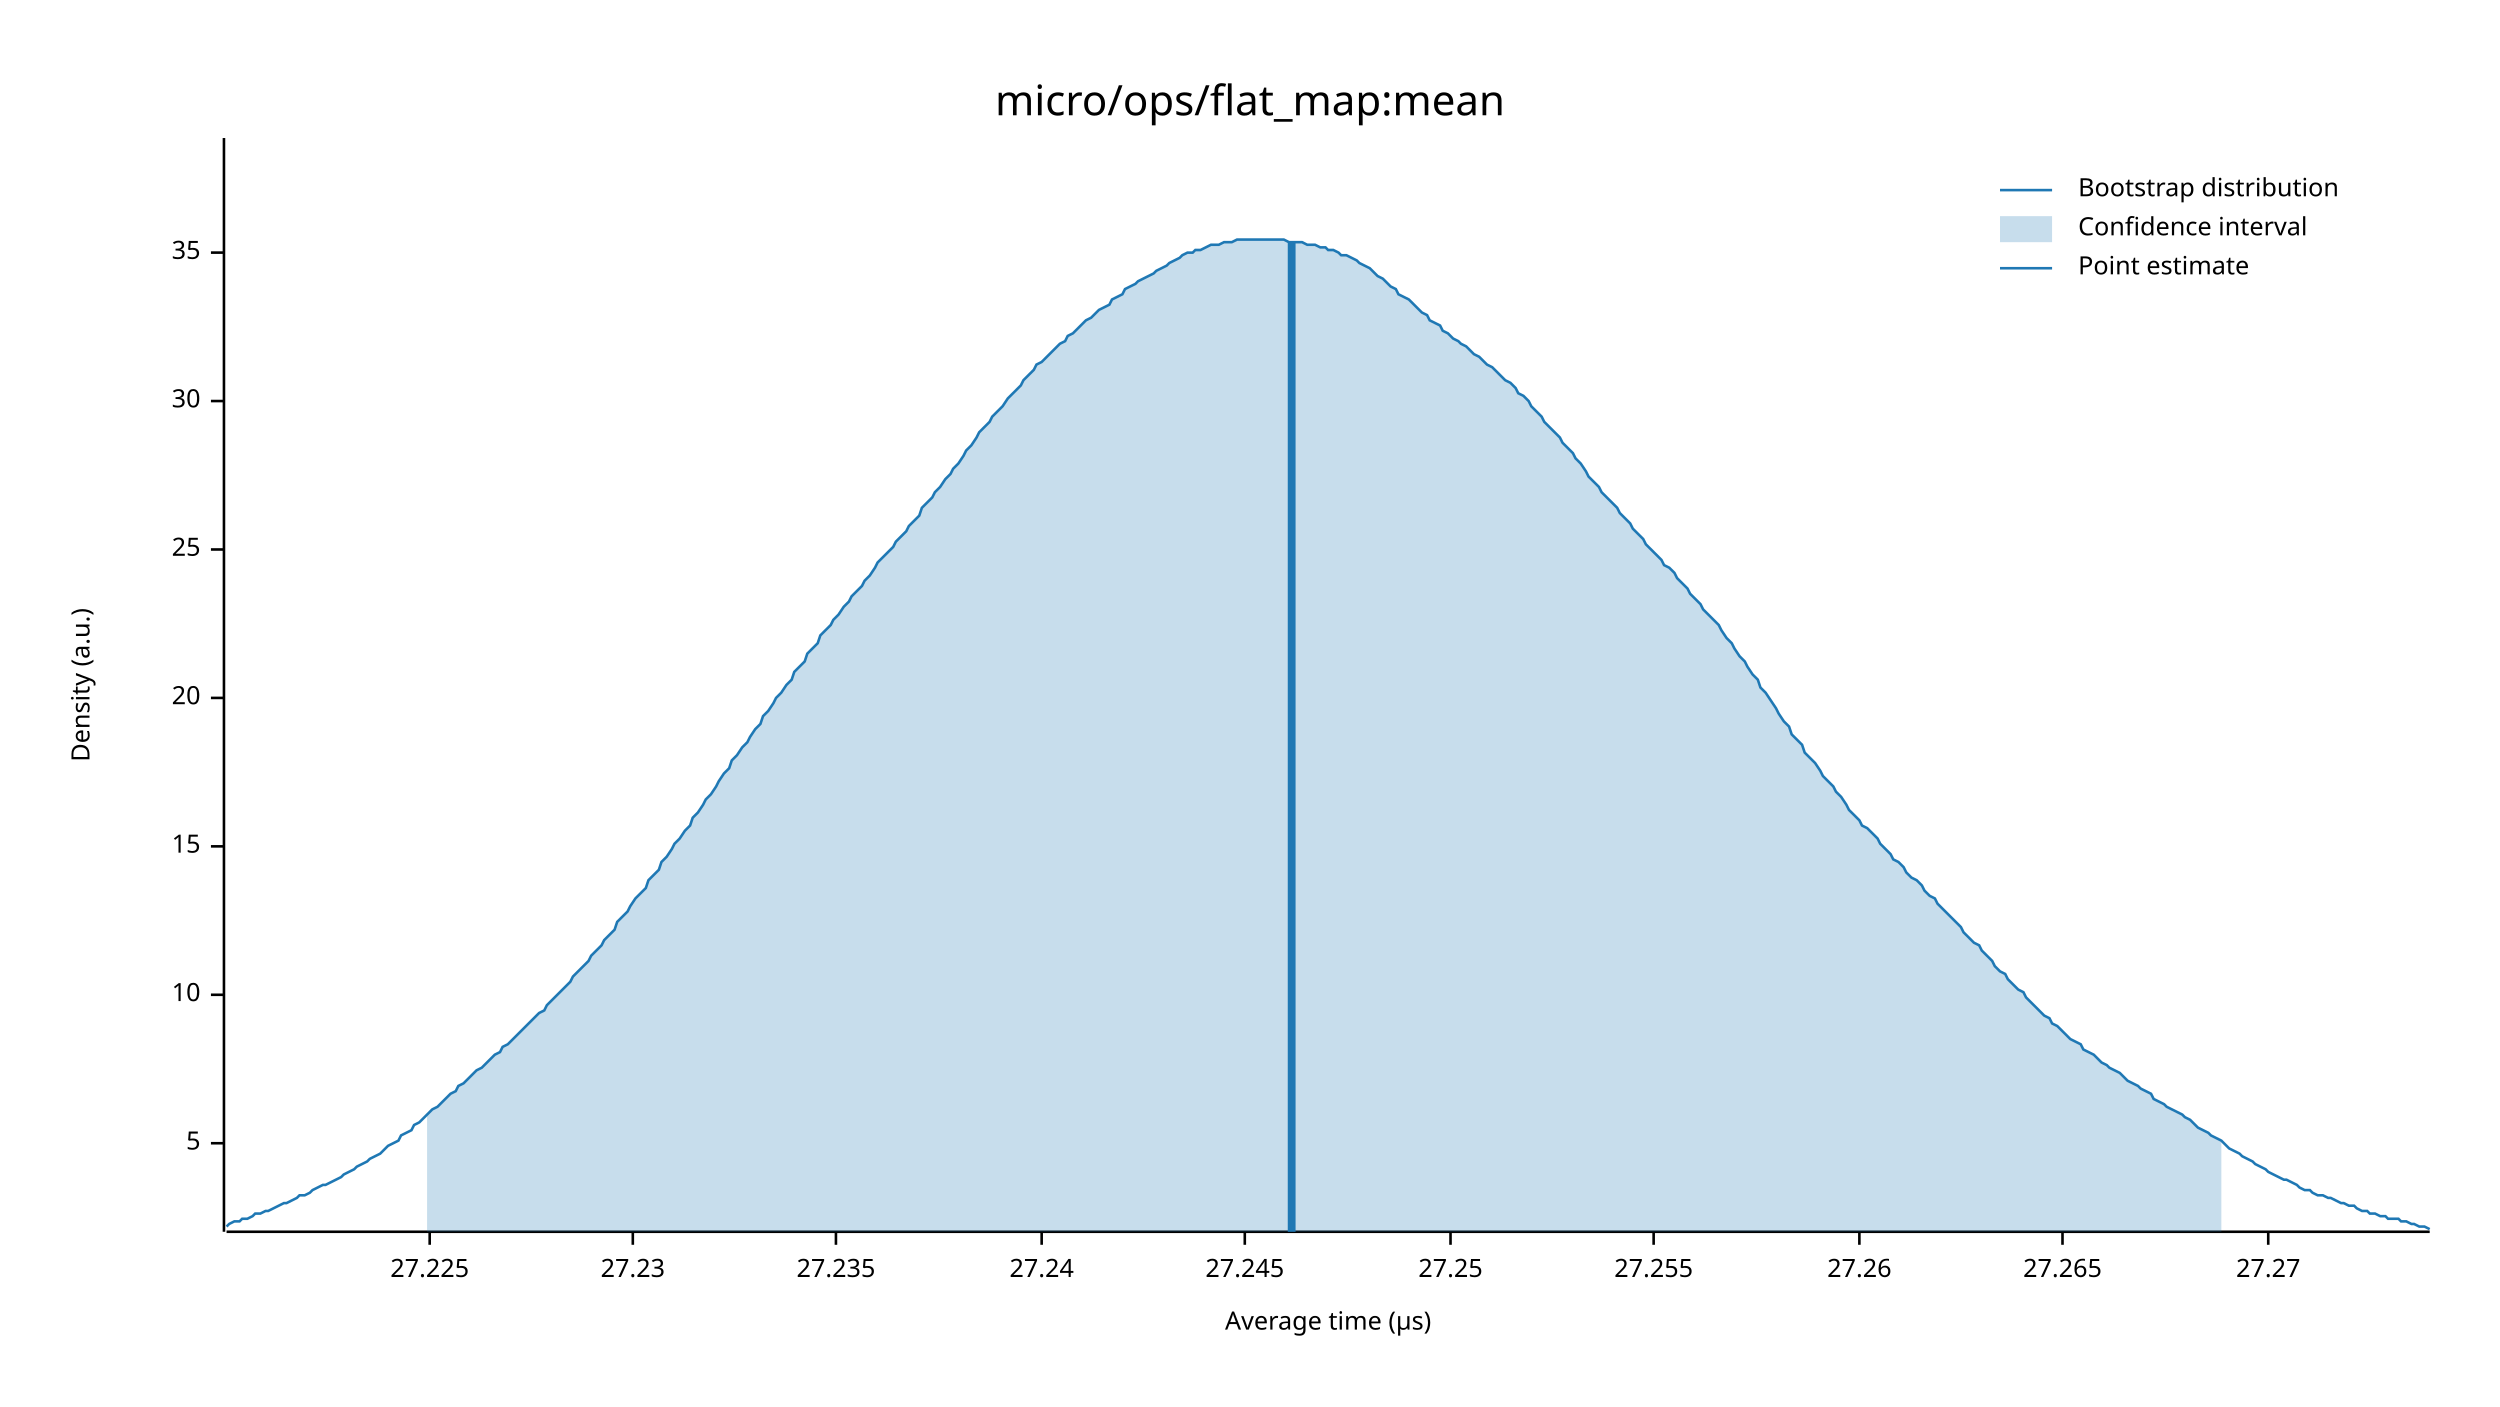
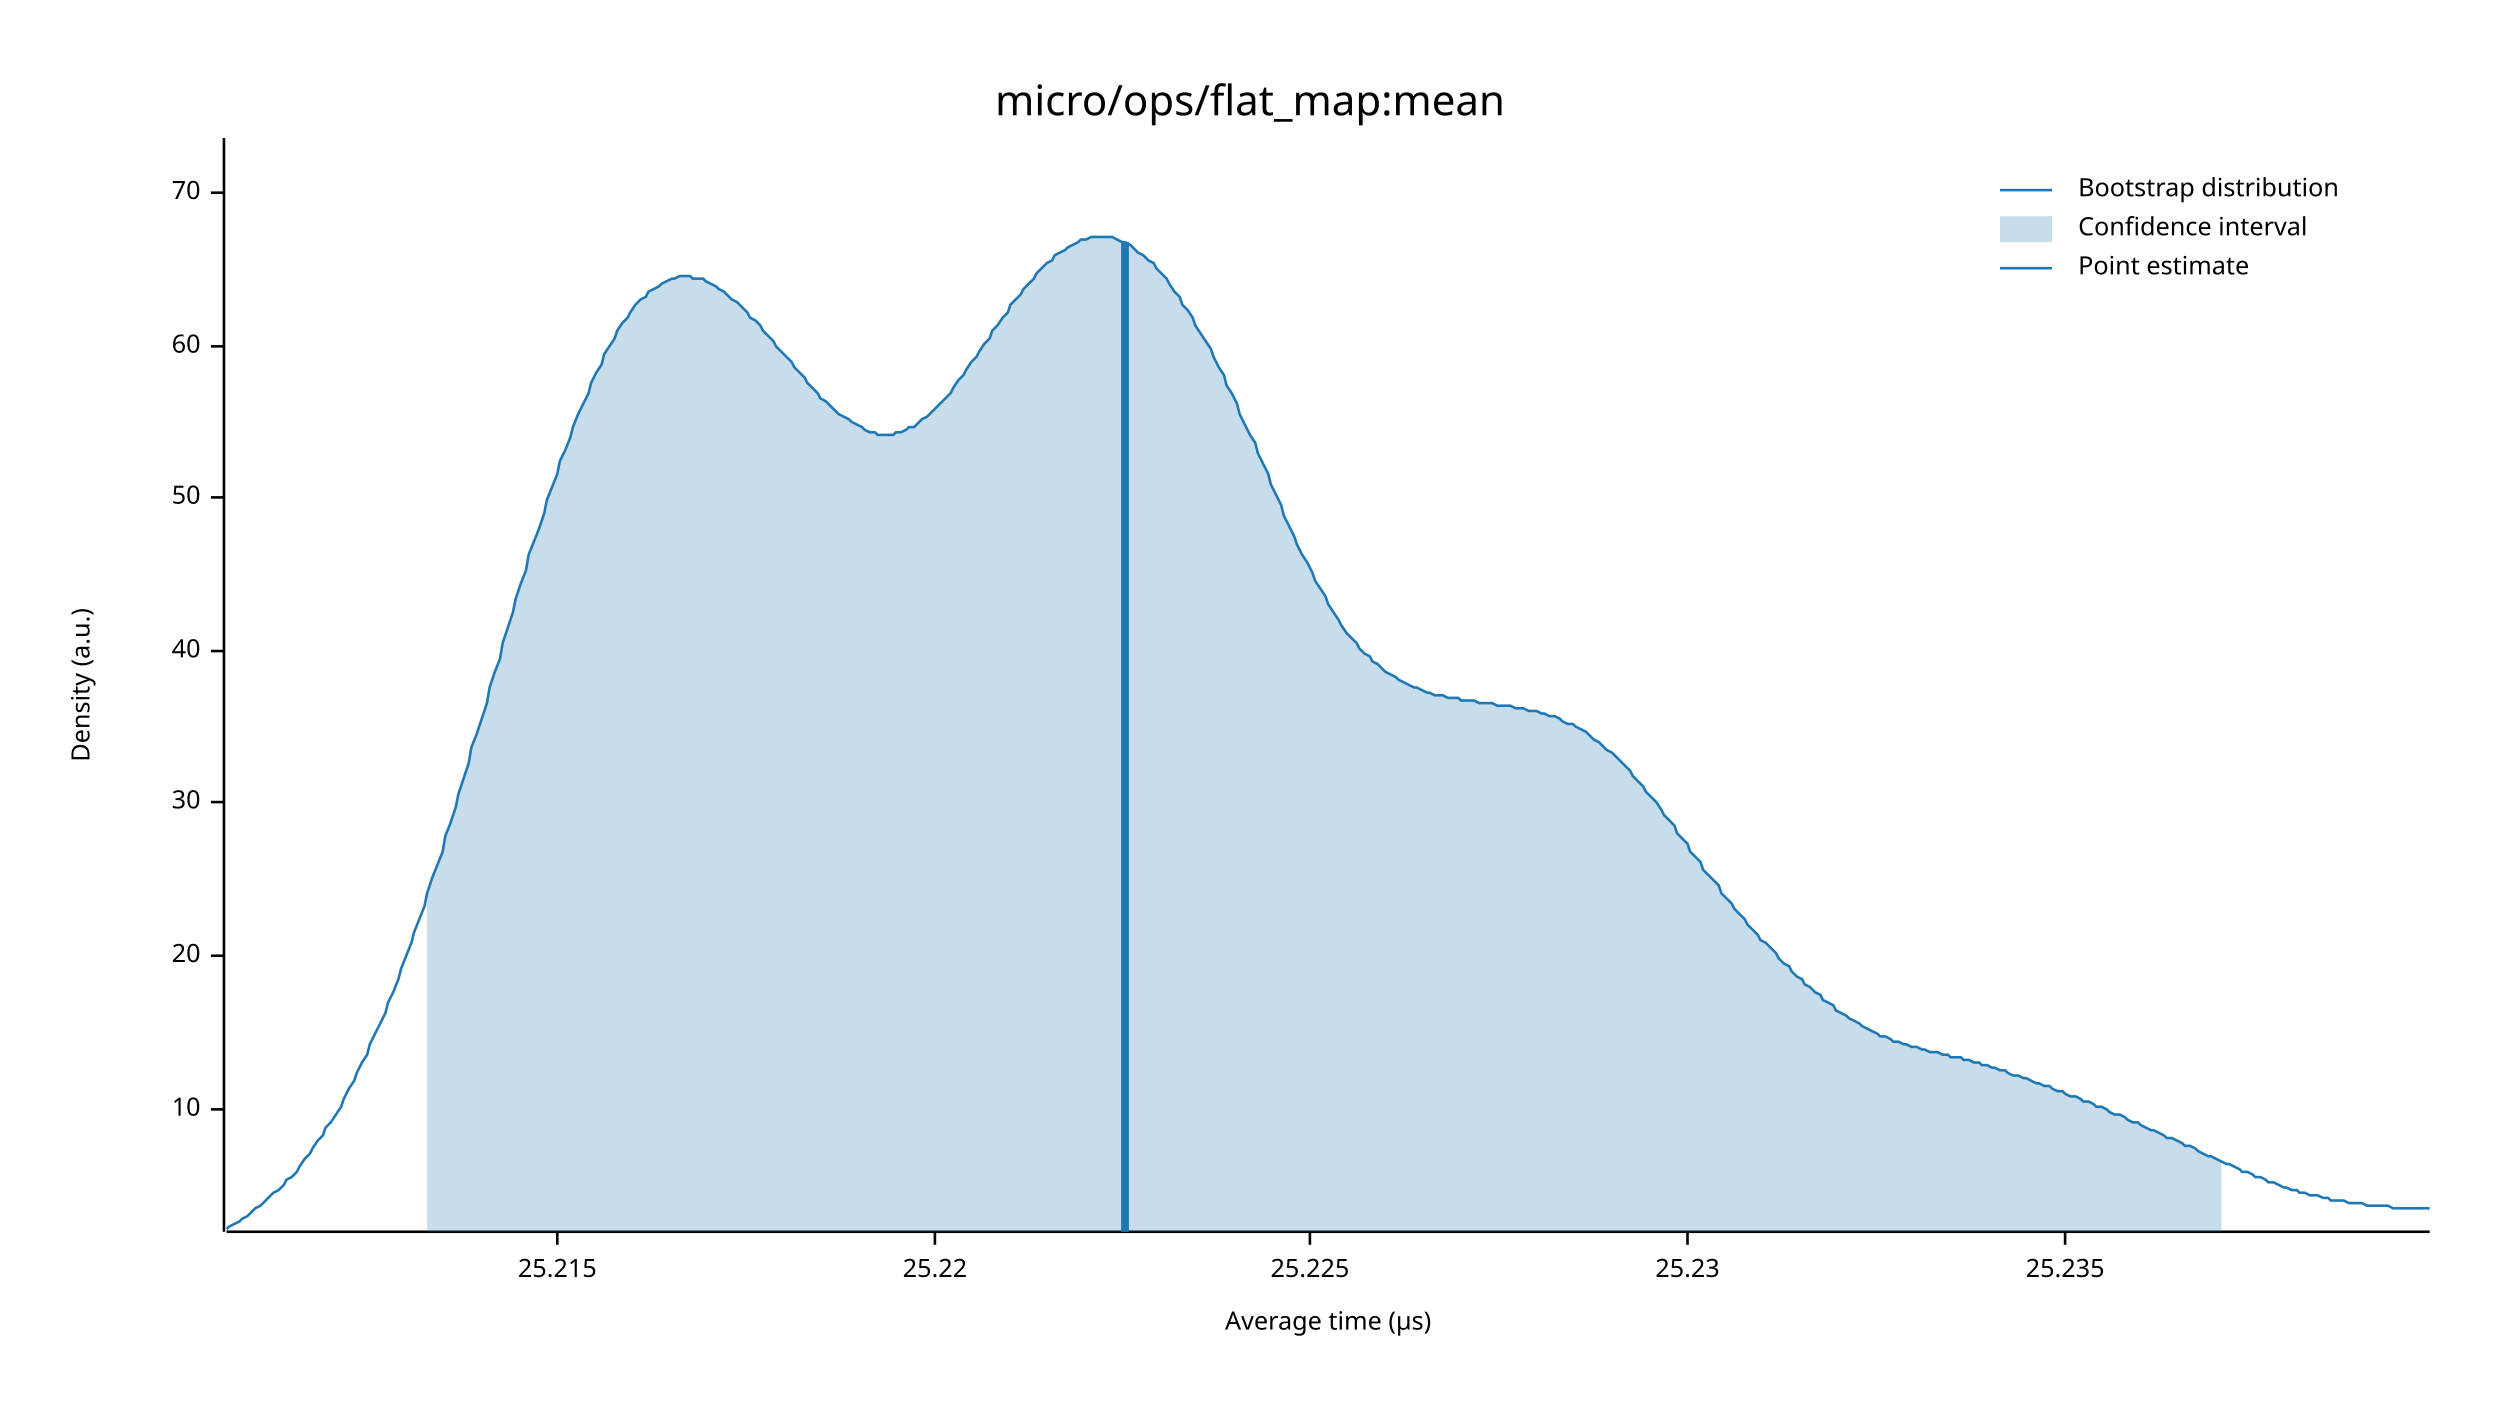
<svg xmlns="http://www.w3.org/2000/svg" width="960" height="540" viewBox="0 0 960 540">
  <text x="480" y="32" dy="0.76em" text-anchor="middle" font-family="sans-serif" font-size="16.129" opacity="1" fill="#000000">
micro/ops/flat_map:mean
</text>
  <text x="27" y="263" dy="0.76em" text-anchor="middle" font-family="sans-serif" font-size="9.677" opacity="1" fill="#000000" transform="rotate(270, 27, 263)">
Density (a.u.)
</text>
  <text x="510" y="513" dy="-0.5ex" text-anchor="middle" font-family="sans-serif" font-size="9.677" opacity="1" fill="#000000">
Average time (µs)
</text>
  <polyline fill="none" opacity="1" stroke="#000000" stroke-width="1" points="86,53 86,473 " />
-   <text x="77" y="439" dy="0.5ex" text-anchor="end" font-family="sans-serif" font-size="9.677" opacity="1" fill="#000000">
- 5
- </text>
-   <polyline fill="none" opacity="1" stroke="#000000" stroke-width="1" points="81,439 86,439 " />
-   <text x="77" y="382" dy="0.5ex" text-anchor="end" font-family="sans-serif" font-size="9.677" opacity="1" fill="#000000">
+   <text x="77" y="426" dy="0.5ex" text-anchor="end" font-family="sans-serif" font-size="9.677" opacity="1" fill="#000000">
10
</text>
-   <polyline fill="none" opacity="1" stroke="#000000" stroke-width="1" points="81,382 86,382 " />
-   <text x="77" y="325" dy="0.5ex" text-anchor="end" font-family="sans-serif" font-size="9.677" opacity="1" fill="#000000">
- 15
- </text>
-   <polyline fill="none" opacity="1" stroke="#000000" stroke-width="1" points="81,325 86,325 " />
-   <text x="77" y="268" dy="0.5ex" text-anchor="end" font-family="sans-serif" font-size="9.677" opacity="1" fill="#000000">
+   <polyline fill="none" opacity="1" stroke="#000000" stroke-width="1" points="81,426 86,426 " />
+   <text x="77" y="367" dy="0.5ex" text-anchor="end" font-family="sans-serif" font-size="9.677" opacity="1" fill="#000000">
20
</text>
-   <polyline fill="none" opacity="1" stroke="#000000" stroke-width="1" points="81,268 86,268 " />
-   <text x="77" y="211" dy="0.5ex" text-anchor="end" font-family="sans-serif" font-size="9.677" opacity="1" fill="#000000">
- 25
- </text>
-   <polyline fill="none" opacity="1" stroke="#000000" stroke-width="1" points="81,211 86,211 " />
-   <text x="77" y="154" dy="0.5ex" text-anchor="end" font-family="sans-serif" font-size="9.677" opacity="1" fill="#000000">
+   <polyline fill="none" opacity="1" stroke="#000000" stroke-width="1" points="81,367 86,367 " />
+   <text x="77" y="308" dy="0.5ex" text-anchor="end" font-family="sans-serif" font-size="9.677" opacity="1" fill="#000000">
30
</text>
-   <polyline fill="none" opacity="1" stroke="#000000" stroke-width="1" points="81,154 86,154 " />
-   <text x="77" y="97" dy="0.5ex" text-anchor="end" font-family="sans-serif" font-size="9.677" opacity="1" fill="#000000">
- 35
+   <polyline fill="none" opacity="1" stroke="#000000" stroke-width="1" points="81,308 86,308 " />
+   <text x="77" y="250" dy="0.5ex" text-anchor="end" font-family="sans-serif" font-size="9.677" opacity="1" fill="#000000">
+ 40
</text>
-   <polyline fill="none" opacity="1" stroke="#000000" stroke-width="1" points="81,97 86,97 " />
+   <polyline fill="none" opacity="1" stroke="#000000" stroke-width="1" points="81,250 86,250 " />
+   <text x="77" y="191" dy="0.5ex" text-anchor="end" font-family="sans-serif" font-size="9.677" opacity="1" fill="#000000">
+ 50
+ </text>
+   <polyline fill="none" opacity="1" stroke="#000000" stroke-width="1" points="81,191 86,191 " />
+   <text x="77" y="133" dy="0.5ex" text-anchor="end" font-family="sans-serif" font-size="9.677" opacity="1" fill="#000000">
+ 60
+ </text>
+   <polyline fill="none" opacity="1" stroke="#000000" stroke-width="1" points="81,133 86,133 " />
+   <text x="77" y="74" dy="0.5ex" text-anchor="end" font-family="sans-serif" font-size="9.677" opacity="1" fill="#000000">
+ 70
+ </text>
+   <polyline fill="none" opacity="1" stroke="#000000" stroke-width="1" points="81,74 86,74 " />
  <polyline fill="none" opacity="1" stroke="#000000" stroke-width="1" points="87,473 933,473 " />
-   <text x="165" y="483" dy="0.76em" text-anchor="middle" font-family="sans-serif" font-size="9.677" opacity="1" fill="#000000">
- 27.225
+   <text x="214" y="483" dy="0.76em" text-anchor="middle" font-family="sans-serif" font-size="9.677" opacity="1" fill="#000000">
+ 25.215
</text>
-   <polyline fill="none" opacity="1" stroke="#000000" stroke-width="1" points="165,473 165,478 " />
-   <text x="243" y="483" dy="0.76em" text-anchor="middle" font-family="sans-serif" font-size="9.677" opacity="1" fill="#000000">
- 27.23
+   <polyline fill="none" opacity="1" stroke="#000000" stroke-width="1" points="214,473 214,478 " />
+   <text x="359" y="483" dy="0.76em" text-anchor="middle" font-family="sans-serif" font-size="9.677" opacity="1" fill="#000000">
+ 25.22
</text>
-   <polyline fill="none" opacity="1" stroke="#000000" stroke-width="1" points="243,473 243,478 " />
-   <text x="321" y="483" dy="0.76em" text-anchor="middle" font-family="sans-serif" font-size="9.677" opacity="1" fill="#000000">
- 27.235
+   <polyline fill="none" opacity="1" stroke="#000000" stroke-width="1" points="359,473 359,478 " />
+   <text x="503" y="483" dy="0.76em" text-anchor="middle" font-family="sans-serif" font-size="9.677" opacity="1" fill="#000000">
+ 25.225
</text>
-   <polyline fill="none" opacity="1" stroke="#000000" stroke-width="1" points="321,473 321,478 " />
-   <text x="400" y="483" dy="0.76em" text-anchor="middle" font-family="sans-serif" font-size="9.677" opacity="1" fill="#000000">
- 27.24
+   <polyline fill="none" opacity="1" stroke="#000000" stroke-width="1" points="503,473 503,478 " />
+   <text x="648" y="483" dy="0.76em" text-anchor="middle" font-family="sans-serif" font-size="9.677" opacity="1" fill="#000000">
+ 25.23
</text>
-   <polyline fill="none" opacity="1" stroke="#000000" stroke-width="1" points="400,473 400,478 " />
-   <text x="478" y="483" dy="0.76em" text-anchor="middle" font-family="sans-serif" font-size="9.677" opacity="1" fill="#000000">
- 27.245
+   <polyline fill="none" opacity="1" stroke="#000000" stroke-width="1" points="648,473 648,478 " />
+   <text x="793" y="483" dy="0.76em" text-anchor="middle" font-family="sans-serif" font-size="9.677" opacity="1" fill="#000000">
+ 25.235
</text>
-   <polyline fill="none" opacity="1" stroke="#000000" stroke-width="1" points="478,473 478,478 " />
-   <text x="557" y="483" dy="0.76em" text-anchor="middle" font-family="sans-serif" font-size="9.677" opacity="1" fill="#000000">
- 27.25
- </text>
-   <polyline fill="none" opacity="1" stroke="#000000" stroke-width="1" points="557,473 557,478 " />
-   <text x="635" y="483" dy="0.76em" text-anchor="middle" font-family="sans-serif" font-size="9.677" opacity="1" fill="#000000">
- 27.255
- </text>
-   <polyline fill="none" opacity="1" stroke="#000000" stroke-width="1" points="635,473 635,478 " />
-   <text x="714" y="483" dy="0.76em" text-anchor="middle" font-family="sans-serif" font-size="9.677" opacity="1" fill="#000000">
- 27.26
- </text>
-   <polyline fill="none" opacity="1" stroke="#000000" stroke-width="1" points="714,473 714,478 " />
-   <text x="792" y="483" dy="0.76em" text-anchor="middle" font-family="sans-serif" font-size="9.677" opacity="1" fill="#000000">
- 27.265
- </text>
-   <polyline fill="none" opacity="1" stroke="#000000" stroke-width="1" points="792,473 792,478 " />
-   <text x="871" y="483" dy="0.76em" text-anchor="middle" font-family="sans-serif" font-size="9.677" opacity="1" fill="#000000">
- 27.27
- </text>
-   <polyline fill="none" opacity="1" stroke="#000000" stroke-width="1" points="871,473 871,478 " />
-   <polyline fill="none" opacity="1" stroke="#1F78B4" stroke-width="1" points="87,471 88,470 90,469 92,469 93,468 95,468 97,467 98,466 100,466 102,465 103,465 105,464 107,463 109,462 110,462 112,461 114,460 115,459 117,459 119,458 120,457 122,456 124,455 125,455 127,454 129,453 131,452 132,451 134,450 136,449 137,448 139,447 141,446 142,445 144,444 146,443 148,441 149,440 151,439 153,438 154,436 156,435 158,434 159,432 161,431 163,429 164,428 166,426 168,425 170,423 171,422 173,420 175,419 176,417 178,416 180,414 181,413 183,411 185,410 187,408 188,407 190,405 192,404 193,402 195,401 197,399 198,398 200,396 202,394 203,393 205,391 207,389 209,388 210,386 212,384 214,382 215,381 217,379 219,377 220,375 222,373 224,371 226,369 227,367 229,365 231,363 232,361 234,359 236,357 237,354 239,352 241,350 242,348 244,345 246,343 248,341 249,338 251,336 253,334 254,331 256,329 258,326 259,324 261,322 263,319 265,317 266,314 268,312 270,309 271,307 273,305 275,302 276,300 278,297 280,295 281,292 283,290 285,287 287,285 288,283 290,280 292,278 293,275 295,273 297,270 298,268 300,266 302,263 304,261 305,258 307,256 309,254 310,251 312,249 314,247 315,244 317,242 319,240 320,238 322,236 324,233 326,231 327,229 329,227 331,225 332,223 334,221 336,218 337,216 339,214 341,212 343,210 344,208 346,206 348,204 349,202 351,200 353,198 354,195 356,193 358,191 359,189 361,187 363,184 365,182 366,180 368,178 370,175 371,173 373,171 375,168 376,166 378,164 380,162 381,160 383,158 385,156 387,153 388,152 390,150 392,148 393,146 395,144 397,142 398,140 400,139 402,137 404,135 405,134 407,132 409,131 410,129 412,128 414,126 415,125 417,123 419,122 420,121 422,119 424,118 426,117 427,115 429,114 431,113 432,111 434,110 436,109 437,108 439,107 441,106 443,105 444,104 446,103 448,102 449,101 451,100 453,99 454,98 456,97 458,97 459,96 461,96 463,95 465,94 466,94 468,94 470,93 471,93 473,93 475,92 476,92 478,92 480,92 482,92 483,92 485,92 487,92 488,92 490,92 492,92 493,92 495,93 497,93 498,93 500,93 502,94 504,94 505,94 507,95 509,95 510,96 512,96 514,97 515,98 517,98 519,99 521,100 522,101 524,102 526,103 527,104 529,106 531,107 532,108 534,110 536,111 537,113 539,114 541,115 543,117 544,118 546,120 548,121 549,123 551,124 553,125 554,127 556,128 558,130 560,131 561,132 563,133 565,135 566,136 568,137 570,139 571,140 573,141 575,143 576,144 578,146 580,147 582,149 583,151 585,152 587,154 588,156 590,158 592,160 593,162 595,164 597,166 599,168 600,170 602,172 604,174 605,176 607,178 609,181 610,183 612,185 614,187 615,189 617,191 619,193 621,195 622,197 624,199 626,201 627,203 629,205 631,207 632,209 634,211 636,213 638,215 639,217 641,218 643,220 644,222 646,224 648,226 649,228 651,230 653,232 654,234 656,236 658,238 660,240 661,242 663,245 665,247 666,249 668,252 670,254 671,256 673,259 675,261 676,264 678,266 680,269 682,272 683,274 685,277 687,279 688,282 690,284 692,286 693,289 695,291 697,293 699,296 700,298 702,300 704,302 705,304 707,306 709,309 710,311 712,313 714,315 715,317 717,318 719,320 721,322 722,324 724,326 726,328 727,330 729,331 731,333 732,335 734,337 736,338 738,340 739,342 741,344 743,345 744,347 746,349 748,351 749,352 751,354 753,356 754,358 756,360 758,362 760,363 761,365 763,367 765,369 766,371 768,373 770,374 771,376 773,378 775,380 777,381 778,383 780,385 782,387 783,388 785,390 787,391 788,393 790,394 792,396 793,397 795,399 797,400 799,401 800,403 802,404 804,405 805,406 807,408 809,409 810,410 812,411 814,412 816,414 817,415 819,416 821,417 822,418 824,419 826,420 827,422 829,423 831,424 832,425 834,426 836,427 838,428 839,429 841,430 843,432 844,433 846,434 848,435 849,436 851,437 853,438 855,440 856,441 858,442 860,443 861,444 863,445 865,446 866,447 868,448 870,449 871,450 873,451 875,452 877,453 878,453 880,454 882,455 883,456 885,457 887,457 888,458 890,459 892,459 894,460 895,460 897,461 899,462 900,462 902,463 904,463 905,464 907,465 909,465 910,466 912,466 914,467 916,467 917,468 919,468 921,468 922,469 924,469 926,470 927,470 929,471 931,471 933,472 " />
-   <polygon opacity="0.25" fill="#1F78B4" points="164,428 166,426 168,425 170,423 171,422 173,420 175,419 176,417 178,416 180,414 181,413 183,411 185,410 187,408 188,407 190,405 192,404 193,402 195,401 197,399 198,398 200,396 202,394 203,393 205,391 207,389 209,388 210,386 212,384 214,382 215,381 217,379 219,377 220,375 222,373 224,371 226,369 227,367 229,365 231,363 232,361 234,359 236,357 237,354 239,352 241,350 242,348 244,345 246,343 248,341 249,338 251,336 253,334 254,331 256,329 258,326 259,324 261,322 263,319 265,317 266,314 268,312 270,309 271,307 273,305 275,302 276,300 278,297 280,295 281,292 283,290 285,287 287,285 288,283 290,280 292,278 293,275 295,273 297,270 298,268 300,266 302,263 304,261 305,258 307,256 309,254 310,251 312,249 314,247 315,244 317,242 319,240 320,238 322,236 324,233 326,231 327,229 329,227 331,225 332,223 334,221 336,218 337,216 339,214 341,212 343,210 344,208 346,206 348,204 349,202 351,200 353,198 354,195 356,193 358,191 359,189 361,187 363,184 365,182 366,180 368,178 370,175 371,173 373,171 375,168 376,166 378,164 380,162 381,160 383,158 385,156 387,153 388,152 390,150 392,148 393,146 395,144 397,142 398,140 400,139 402,137 404,135 405,134 407,132 409,131 410,129 412,128 414,126 415,125 417,123 419,122 420,121 422,119 424,118 426,117 427,115 429,114 431,113 432,111 434,110 436,109 437,108 439,107 441,106 443,105 444,104 446,103 448,102 449,101 451,100 453,99 454,98 456,97 458,97 459,96 461,96 463,95 465,94 466,94 468,94 470,93 471,93 473,93 475,92 476,92 478,92 480,92 482,92 483,92 485,92 487,92 488,92 490,92 492,92 493,92 495,93 497,93 498,93 500,93 502,94 504,94 505,94 507,95 509,95 510,96 512,96 514,97 515,98 517,98 519,99 521,100 522,101 524,102 526,103 527,104 529,106 531,107 532,108 534,110 536,111 537,113 539,114 541,115 543,117 544,118 546,120 548,121 549,123 551,124 553,125 554,127 556,128 558,130 560,131 561,132 563,133 565,135 566,136 568,137 570,139 571,140 573,141 575,143 576,144 578,146 580,147 582,149 583,151 585,152 587,154 588,156 590,158 592,160 593,162 595,164 597,166 599,168 600,170 602,172 604,174 605,176 607,178 609,181 610,183 612,185 614,187 615,189 617,191 619,193 621,195 622,197 624,199 626,201 627,203 629,205 631,207 632,209 634,211 636,213 638,215 639,217 641,218 643,220 644,222 646,224 648,226 649,228 651,230 653,232 654,234 656,236 658,238 660,240 661,242 663,245 665,247 666,249 668,252 670,254 671,256 673,259 675,261 676,264 678,266 680,269 682,272 683,274 685,277 687,279 688,282 690,284 692,286 693,289 695,291 697,293 699,296 700,298 702,300 704,302 705,304 707,306 709,309 710,311 712,313 714,315 715,317 717,318 719,320 721,322 722,324 724,326 726,328 727,330 729,331 731,333 732,335 734,337 736,338 738,340 739,342 741,344 743,345 744,347 746,349 748,351 749,352 751,354 753,356 754,358 756,360 758,362 760,363 761,365 763,367 765,369 766,371 768,373 770,374 771,376 773,378 775,380 777,381 778,383 780,385 782,387 783,388 785,390 787,391 788,393 790,394 792,396 793,397 795,399 797,400 799,401 800,403 802,404 804,405 805,406 807,408 809,409 810,410 812,411 814,412 816,414 817,415 819,416 821,417 822,418 824,419 826,420 827,422 829,423 831,424 832,425 834,426 836,427 838,428 839,429 841,430 843,432 844,433 846,434 848,435 849,436 851,437 853,438 853,473 164,473 " />
-   <polyline fill="none" opacity="1" stroke="#1F78B4" stroke-width="3" points="496,473 496,93 " />
+   <polyline fill="none" opacity="1" stroke="#000000" stroke-width="1" points="793,473 793,478 " />
+   <polyline fill="none" opacity="1" stroke="#1F78B4" stroke-width="1" points="87,472 88,471 90,470 92,469 93,468 95,467 97,465 98,464 100,463 102,461 103,460 105,458 107,457 109,455 110,453 112,452 114,450 115,448 117,445 119,443 120,441 122,438 124,436 125,433 127,431 129,428 131,425 132,422 134,418 136,415 137,412 139,408 141,405 142,401 144,397 146,393 148,389 149,385 151,381 153,376 154,372 156,367 158,362 159,358 161,353 163,348 164,343 166,337 168,332 170,327 171,321 173,316 175,310 176,305 178,299 180,293 181,287 183,282 185,276 187,270 188,264 190,258 192,253 193,247 195,241 197,235 198,230 200,224 202,219 203,213 205,208 207,203 209,197 210,192 212,187 214,182 215,177 217,173 219,168 220,164 222,159 224,155 226,151 227,147 229,143 231,140 232,136 234,133 236,130 237,127 239,124 241,122 242,120 244,117 246,115 248,114 249,112 251,111 253,110 254,109 256,108 258,107 259,107 261,106 263,106 265,106 266,107 268,107 270,107 271,108 273,109 275,110 276,111 278,112 280,114 281,115 283,116 285,118 287,120 288,122 290,123 292,125 293,127 295,129 297,131 298,133 300,135 302,137 304,139 305,141 307,143 309,145 310,147 312,149 314,151 315,153 317,154 319,156 320,157 322,159 324,160 326,161 327,162 329,163 331,164 332,165 334,166 336,166 337,167 339,167 341,167 343,167 344,166 346,166 348,165 349,164 351,164 353,162 354,161 356,160 358,158 359,157 361,155 363,153 365,151 366,149 368,146 370,144 371,142 373,139 375,137 376,135 378,132 380,130 381,127 383,125 385,122 387,120 388,117 390,115 392,113 393,111 395,109 397,107 398,105 400,103 402,101 404,100 405,98 407,97 409,96 410,95 412,94 414,93 415,92 417,92 419,91 420,91 422,91 424,91 426,91 427,91 429,92 431,93 432,93 434,94 436,96 437,97 439,98 441,100 443,101 444,103 446,105 448,107 449,109 451,112 453,114 454,117 456,119 458,122 459,125 461,128 463,131 465,134 466,137 468,141 470,144 471,148 473,151 475,155 476,159 478,163 480,167 482,170 483,174 485,178 487,182 488,186 490,190 492,194 493,198 495,202 497,206 498,209 500,213 502,216 504,220 505,223 507,226 509,229 510,232 512,235 514,238 515,240 517,243 519,245 521,247 522,249 524,251 526,252 527,254 529,255 531,257 532,258 534,259 536,260 537,261 539,262 541,263 543,264 544,264 546,265 548,266 549,266 551,267 553,267 554,267 556,268 558,268 560,268 561,269 563,269 565,269 566,269 568,270 570,270 571,270 573,270 575,271 576,271 578,271 580,271 582,272 583,272 585,272 587,273 588,273 590,273 592,274 593,274 595,275 597,275 599,276 600,277 602,278 604,278 605,279 607,280 609,281 610,282 612,284 614,285 615,286 617,288 619,289 621,291 622,292 624,294 626,296 627,298 629,300 631,302 632,304 634,306 636,308 638,311 639,313 641,315 643,317 644,320 646,322 648,324 649,327 651,329 653,331 654,334 656,336 658,338 660,340 661,343 663,345 665,347 666,349 668,351 670,353 671,355 673,357 675,359 676,361 678,362 680,364 682,366 683,368 685,370 687,371 688,373 690,375 692,376 693,378 695,379 697,381 699,382 700,384 702,385 704,386 705,388 707,389 709,390 710,391 712,392 714,393 715,394 717,395 719,396 721,397 722,398 724,398 726,399 727,400 729,400 731,401 732,401 734,402 736,402 738,403 739,403 741,404 743,404 744,404 746,405 748,405 749,406 751,406 753,406 754,407 756,407 758,408 760,408 761,409 763,409 765,410 766,410 768,411 770,411 771,412 773,413 775,413 777,414 778,414 780,415 782,416 783,416 785,417 787,417 788,418 790,419 792,419 793,420 795,421 797,421 799,422 800,423 802,423 804,424 805,425 807,425 809,426 810,427 812,428 814,428 816,429 817,430 819,431 821,431 822,432 824,433 826,434 827,434 829,435 831,436 832,437 834,437 836,438 838,439 839,440 841,440 843,441 844,442 846,443 848,444 849,444 851,445 853,446 855,447 856,447 858,448 860,449 861,450 863,450 865,451 866,452 868,452 870,453 871,454 873,454 875,455 877,456 878,456 880,457 882,457 883,458 885,458 887,459 888,459 890,459 892,460 894,460 895,461 897,461 899,461 900,461 902,462 904,462 905,462 907,462 909,463 910,463 912,463 914,463 916,463 917,463 919,464 921,464 922,464 924,464 926,464 927,464 929,464 931,464 933,464 " />
+   <polygon opacity="0.25" fill="#1F78B4" points="164,343 166,337 168,332 170,327 171,321 173,316 175,310 176,305 178,299 180,293 181,287 183,282 185,276 187,270 188,264 190,258 192,253 193,247 195,241 197,235 198,230 200,224 202,219 203,213 205,208 207,203 209,197 210,192 212,187 214,182 215,177 217,173 219,168 220,164 222,159 224,155 226,151 227,147 229,143 231,140 232,136 234,133 236,130 237,127 239,124 241,122 242,120 244,117 246,115 248,114 249,112 251,111 253,110 254,109 256,108 258,107 259,107 261,106 263,106 265,106 266,107 268,107 270,107 271,108 273,109 275,110 276,111 278,112 280,114 281,115 283,116 285,118 287,120 288,122 290,123 292,125 293,127 295,129 297,131 298,133 300,135 302,137 304,139 305,141 307,143 309,145 310,147 312,149 314,151 315,153 317,154 319,156 320,157 322,159 324,160 326,161 327,162 329,163 331,164 332,165 334,166 336,166 337,167 339,167 341,167 343,167 344,166 346,166 348,165 349,164 351,164 353,162 354,161 356,160 358,158 359,157 361,155 363,153 365,151 366,149 368,146 370,144 371,142 373,139 375,137 376,135 378,132 380,130 381,127 383,125 385,122 387,120 388,117 390,115 392,113 393,111 395,109 397,107 398,105 400,103 402,101 404,100 405,98 407,97 409,96 410,95 412,94 414,93 415,92 417,92 419,91 420,91 422,91 424,91 426,91 427,91 429,92 431,93 432,93 434,94 436,96 437,97 439,98 441,100 443,101 444,103 446,105 448,107 449,109 451,112 453,114 454,117 456,119 458,122 459,125 461,128 463,131 465,134 466,137 468,141 470,144 471,148 473,151 475,155 476,159 478,163 480,167 482,170 483,174 485,178 487,182 488,186 490,190 492,194 493,198 495,202 497,206 498,209 500,213 502,216 504,220 505,223 507,226 509,229 510,232 512,235 514,238 515,240 517,243 519,245 521,247 522,249 524,251 526,252 527,254 529,255 531,257 532,258 534,259 536,260 537,261 539,262 541,263 543,264 544,264 546,265 548,266 549,266 551,267 553,267 554,267 556,268 558,268 560,268 561,269 563,269 565,269 566,269 568,270 570,270 571,270 573,270 575,271 576,271 578,271 580,271 582,272 583,272 585,272 587,273 588,273 590,273 592,274 593,274 595,275 597,275 599,276 600,277 602,278 604,278 605,279 607,280 609,281 610,282 612,284 614,285 615,286 617,288 619,289 621,291 622,292 624,294 626,296 627,298 629,300 631,302 632,304 634,306 636,308 638,311 639,313 641,315 643,317 644,320 646,322 648,324 649,327 651,329 653,331 654,334 656,336 658,338 660,340 661,343 663,345 665,347 666,349 668,351 670,353 671,355 673,357 675,359 676,361 678,362 680,364 682,366 683,368 685,370 687,371 688,373 690,375 692,376 693,378 695,379 697,381 699,382 700,384 702,385 704,386 705,388 707,389 709,390 710,391 712,392 714,393 715,394 717,395 719,396 721,397 722,398 724,398 726,399 727,400 729,400 731,401 732,401 734,402 736,402 738,403 739,403 741,404 743,404 744,404 746,405 748,405 749,406 751,406 753,406 754,407 756,407 758,408 760,408 761,409 763,409 765,410 766,410 768,411 770,411 771,412 773,413 775,413 777,414 778,414 780,415 782,416 783,416 785,417 787,417 788,418 790,419 792,419 793,420 795,421 797,421 799,422 800,423 802,423 804,424 805,425 807,425 809,426 810,427 812,428 814,428 816,429 817,430 819,431 821,431 822,432 824,433 826,434 827,434 829,435 831,436 832,437 834,437 836,438 838,439 839,440 841,440 843,441 844,442 846,443 848,444 849,444 851,445 853,446 853,473 164,473 " />
+   <polyline fill="none" opacity="1" stroke="#1F78B4" stroke-width="3" points="432,473 432,93 " />
  <text x="798" y="68" dy="0.76em" text-anchor="start" font-family="sans-serif" font-size="9.677" opacity="1" fill="#000000">
Bootstrap distribution
</text>
  <text x="798" y="83" dy="0.76em" text-anchor="start" font-family="sans-serif" font-size="9.677" opacity="1" fill="#000000">
Confidence interval
</text>
  <text x="798" y="98" dy="0.76em" text-anchor="start" font-family="sans-serif" font-size="9.677" opacity="1" fill="#000000">
Point estimate
</text>
  <polyline fill="none" opacity="1" stroke="#1F78B4" stroke-width="1" points="768,73 788,73 " />
  <rect x="768" y="83" width="20" height="10" opacity="0.25" fill="#1F78B4" stroke="none" />
  <polyline fill="none" opacity="1" stroke="#1F78B4" stroke-width="1" points="768,103 788,103 " />
</svg>
